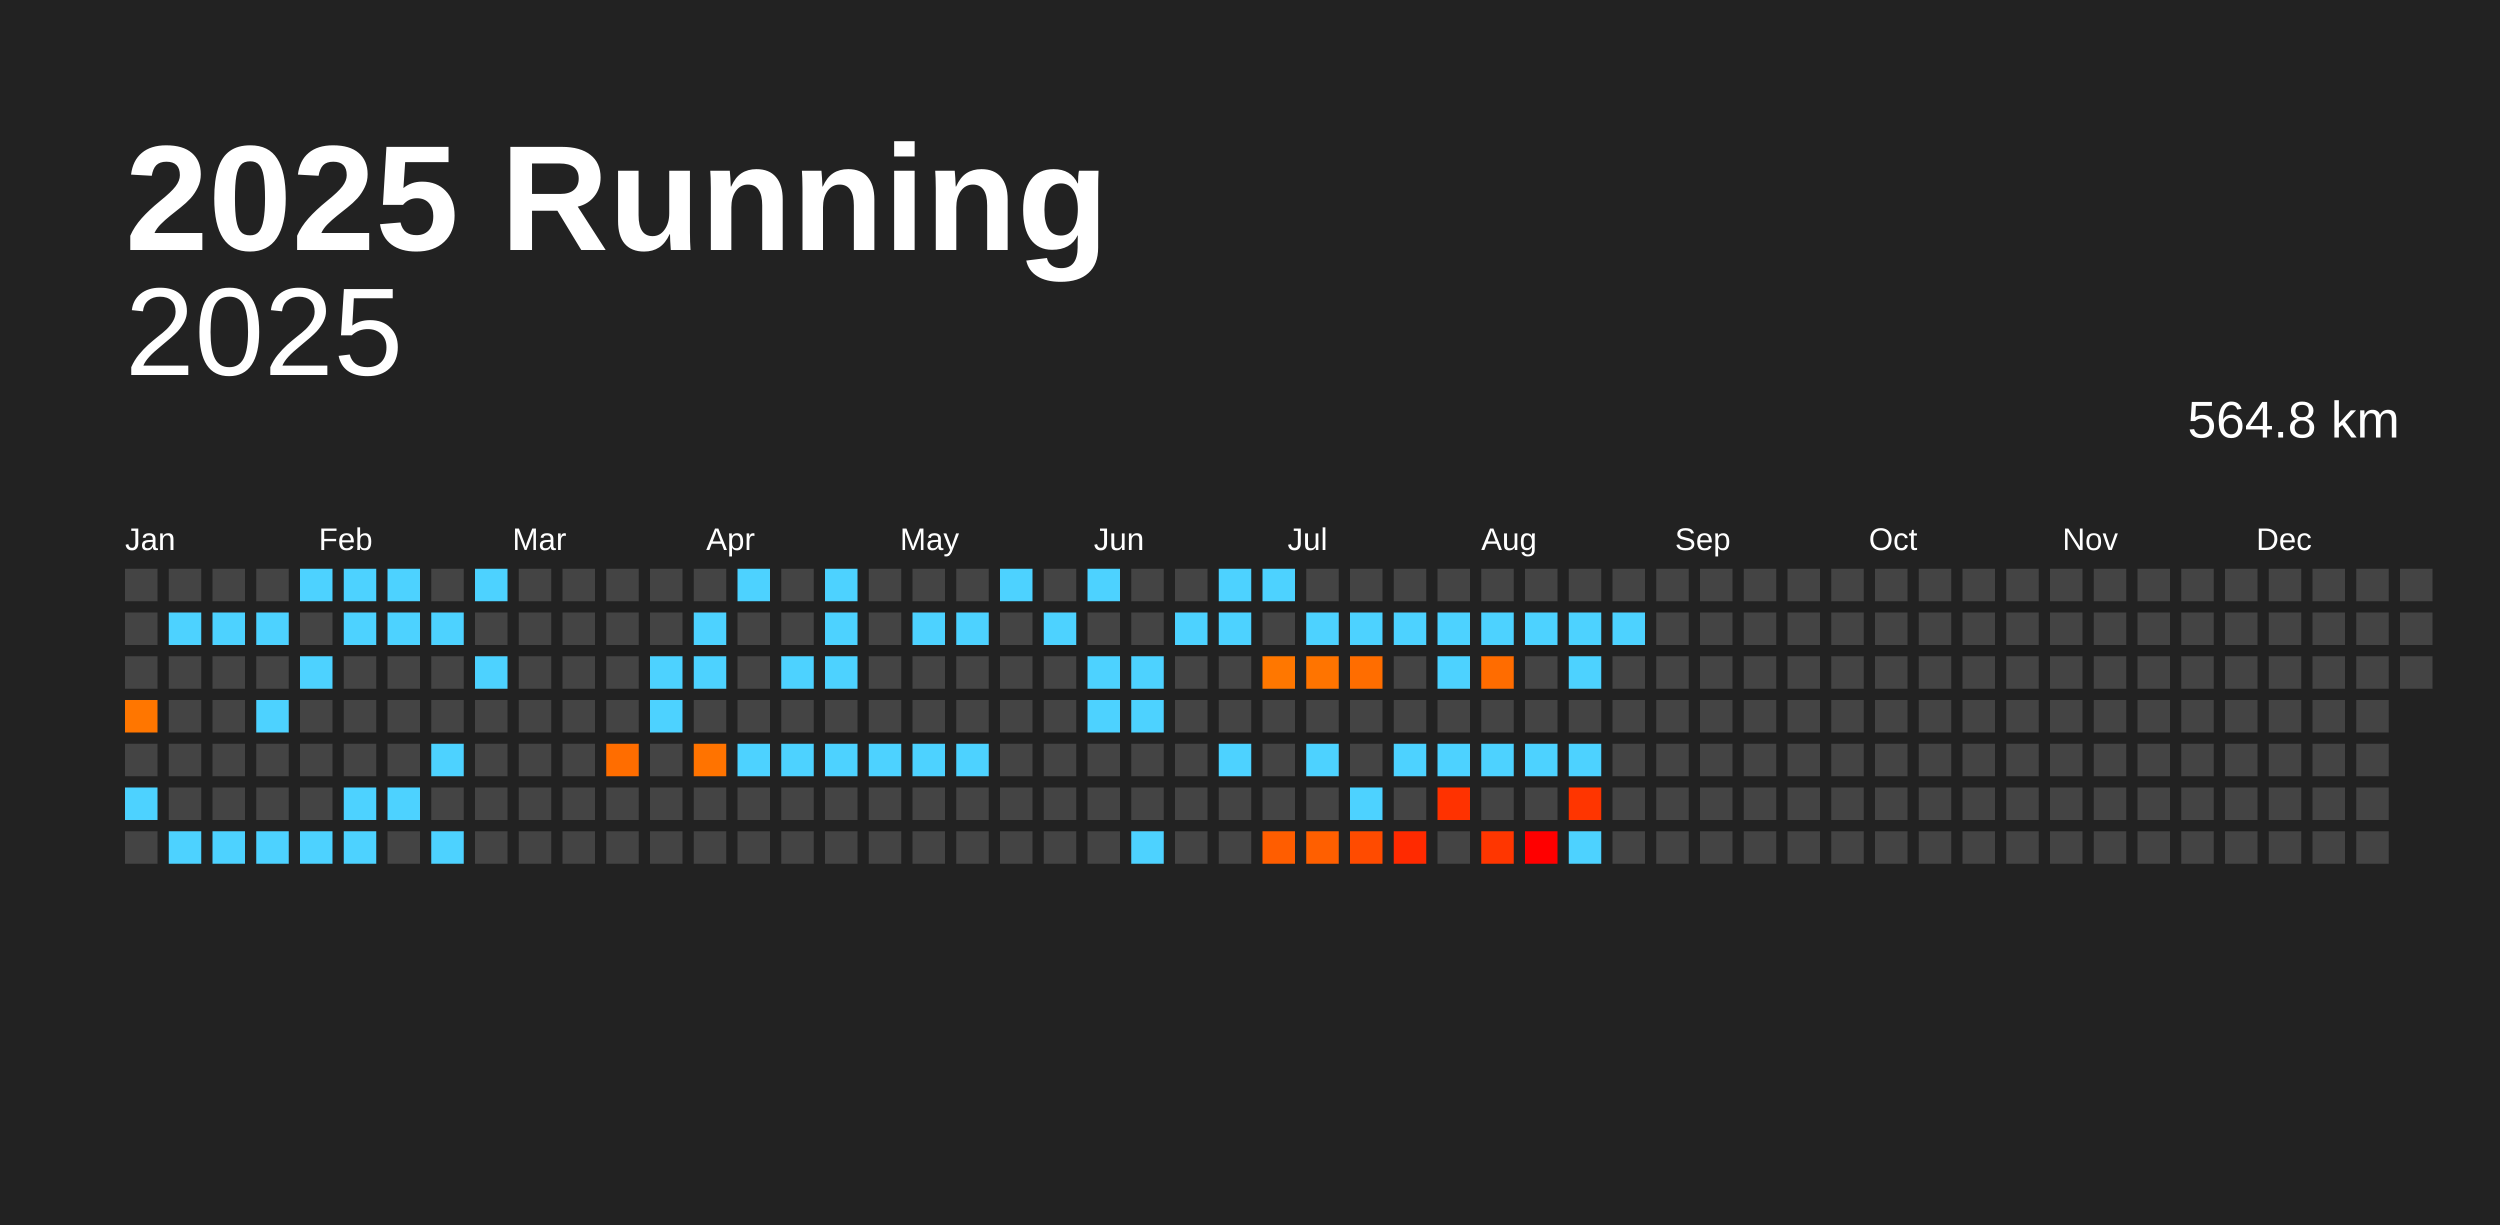
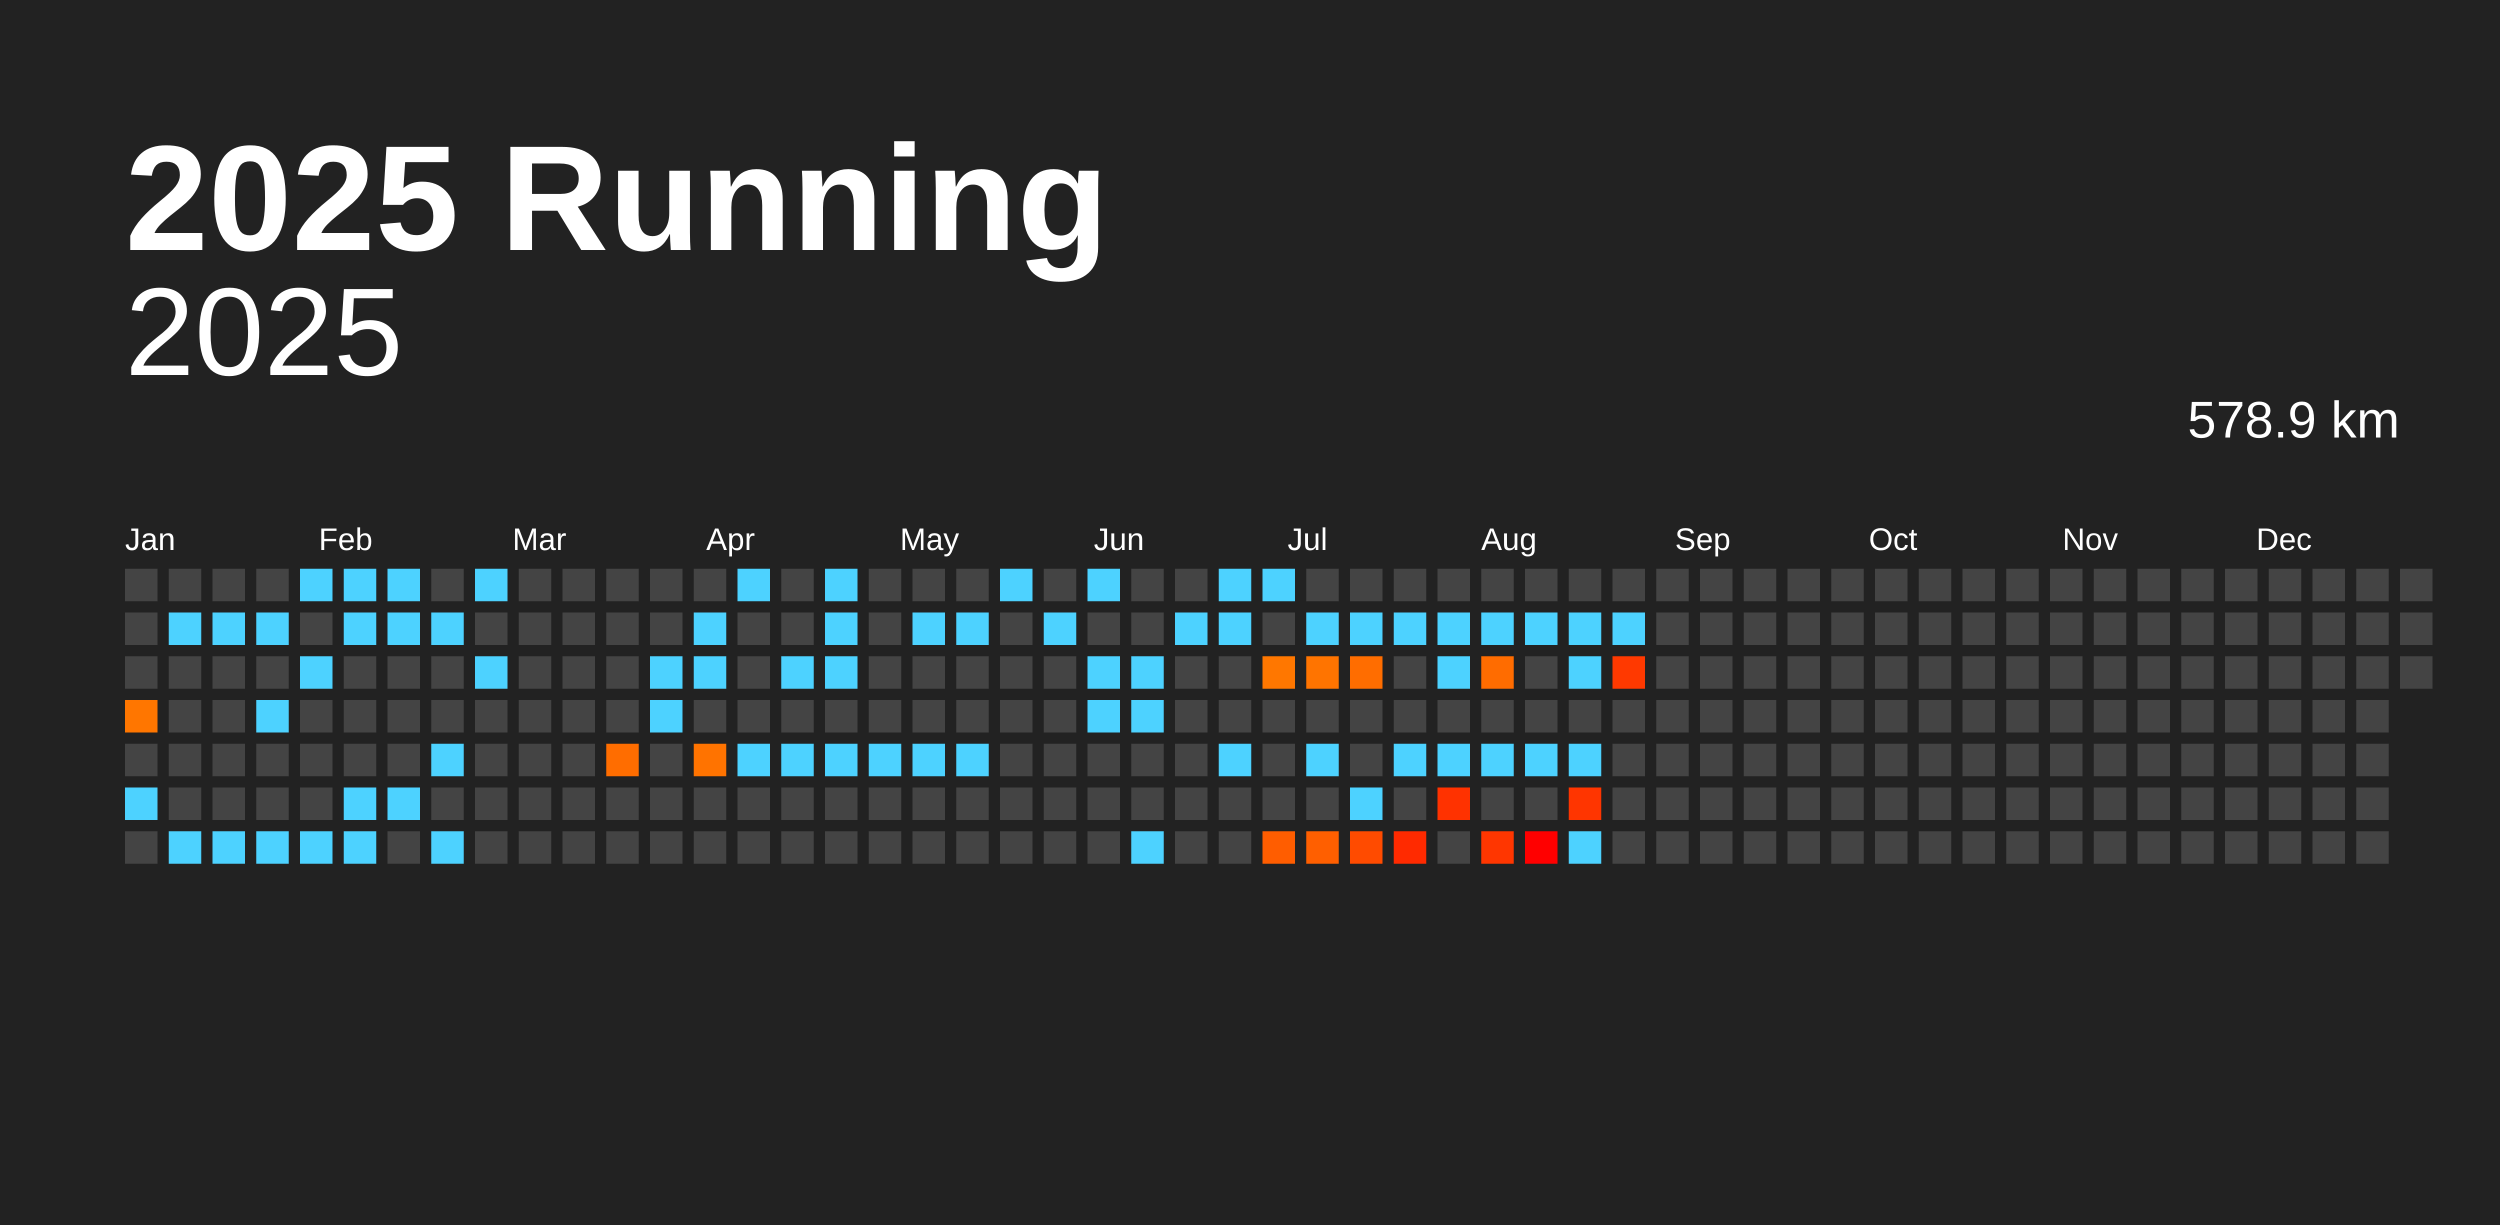
<svg xmlns="http://www.w3.org/2000/svg" baseProfile="full" height="98mm" version="1.1" viewBox="0,0,200,98" width="200mm">
  <defs />
  <rect fill="#222222" height="98" width="200" x="0" y="0" />
  <text fill="#FFFFFF" style="font-size:12px; font-family:Arial; font-weight:bold;" x="10" y="20">2025 Running</text>
  <text alignment-baseline="hanging" fill="#FFFFFF" style="font-size:10.0px; font-family:Arial;" x="10" y="30">2025</text>
-   <text alignment-baseline="hanging" fill="#FFFFFF" style="font-size:4.125px; font-family:Arial;" x="175" y="35">564.8 km</text>
+   <text alignment-baseline="hanging" fill="#FFFFFF" style="font-size:4.125px; font-family:Arial;" x="175" y="35">578.9 km</text>
  <text fill="#FFFFFF" style="font-size:2.5px; font-family:Arial" x="10.0" y="44">Jan</text>
  <text fill="#FFFFFF" style="font-size:2.5px; font-family:Arial" x="25.5" y="44">Feb</text>
  <text fill="#FFFFFF" style="font-size:2.5px; font-family:Arial" x="41.0" y="44">Mar</text>
  <text fill="#FFFFFF" style="font-size:2.5px; font-family:Arial" x="56.5" y="44">Apr</text>
  <text fill="#FFFFFF" style="font-size:2.5px; font-family:Arial" x="72.0" y="44">May</text>
  <text fill="#FFFFFF" style="font-size:2.5px; font-family:Arial" x="87.5" y="44">Jun</text>
  <text fill="#FFFFFF" style="font-size:2.5px; font-family:Arial" x="103.0" y="44">Jul</text>
  <text fill="#FFFFFF" style="font-size:2.5px; font-family:Arial" x="118.5" y="44">Aug</text>
  <text fill="#FFFFFF" style="font-size:2.5px; font-family:Arial" x="134.0" y="44">Sep</text>
  <text fill="#FFFFFF" style="font-size:2.5px; font-family:Arial" x="149.5" y="44">Oct</text>
  <text fill="#FFFFFF" style="font-size:2.5px; font-family:Arial" x="165.0" y="44">Nov</text>
  <text fill="#FFFFFF" style="font-size:2.5px; font-family:Arial" x="180.5" y="44">Dec</text>
  <rect fill="#444444" height="2.6" width="2.6" x="10.0" y="45.5" />
  <rect fill="#444444" height="2.6" width="2.6" x="10.0" y="49.0" />
  <rect fill="#444444" height="2.6" width="2.6" x="10.0" y="52.5" />
  <rect fill="#ff7600" height="2.6" width="2.6" x="10.0" y="56.0" />
  <rect fill="#444444" height="2.6" width="2.6" x="10.0" y="59.5" />
  <rect fill="#4dd2ff" height="2.6" width="2.6" x="10.0" y="63.0" />
  <rect fill="#444444" height="2.6" width="2.6" x="10.0" y="66.5" />
  <rect fill="#444444" height="2.6" width="2.6" x="13.5" y="45.5" />
  <rect fill="#4dd2ff" height="2.6" width="2.6" x="13.5" y="49.0" />
  <rect fill="#444444" height="2.6" width="2.6" x="13.5" y="52.5" />
  <rect fill="#444444" height="2.6" width="2.6" x="13.5" y="56.0" />
  <rect fill="#444444" height="2.6" width="2.6" x="13.5" y="59.5" />
  <rect fill="#444444" height="2.6" width="2.6" x="13.5" y="63.0" />
  <rect fill="#4dd2ff" height="2.6" width="2.6" x="13.5" y="66.5" />
  <rect fill="#444444" height="2.6" width="2.6" x="17.0" y="45.5" />
  <rect fill="#4dd2ff" height="2.6" width="2.6" x="17.0" y="49.0" />
  <rect fill="#444444" height="2.6" width="2.6" x="17.0" y="52.5" />
  <rect fill="#444444" height="2.6" width="2.6" x="17.0" y="56.0" />
  <rect fill="#444444" height="2.6" width="2.6" x="17.0" y="59.5" />
  <rect fill="#444444" height="2.6" width="2.6" x="17.0" y="63.0" />
  <rect fill="#4dd2ff" height="2.6" width="2.6" x="17.0" y="66.5" />
  <rect fill="#444444" height="2.6" width="2.6" x="20.5" y="45.5" />
  <rect fill="#4dd2ff" height="2.6" width="2.6" x="20.5" y="49.0" />
  <rect fill="#444444" height="2.6" width="2.6" x="20.5" y="52.5" />
  <rect fill="#4dd2ff" height="2.6" width="2.6" x="20.5" y="56.0" />
  <rect fill="#444444" height="2.6" width="2.6" x="20.5" y="59.5" />
  <rect fill="#444444" height="2.6" width="2.6" x="20.5" y="63.0" />
  <rect fill="#4dd2ff" height="2.6" width="2.6" x="20.5" y="66.5" />
  <rect fill="#4dd2ff" height="2.6" width="2.6" x="24.0" y="45.5" />
  <rect fill="#444444" height="2.6" width="2.6" x="24.0" y="49.0" />
  <rect fill="#4dd2ff" height="2.6" width="2.6" x="24.0" y="52.5" />
  <rect fill="#444444" height="2.6" width="2.6" x="24.0" y="56.0" />
  <rect fill="#444444" height="2.6" width="2.6" x="24.0" y="59.5" />
  <rect fill="#444444" height="2.6" width="2.6" x="24.0" y="63.0" />
  <rect fill="#4dd2ff" height="2.6" width="2.6" x="24.0" y="66.5" />
  <rect fill="#4dd2ff" height="2.6" width="2.6" x="27.5" y="45.5" />
  <rect fill="#4dd2ff" height="2.6" width="2.6" x="27.5" y="49.0" />
  <rect fill="#444444" height="2.6" width="2.6" x="27.5" y="52.5" />
  <rect fill="#444444" height="2.6" width="2.6" x="27.5" y="56.0" />
  <rect fill="#444444" height="2.6" width="2.6" x="27.5" y="59.5" />
  <rect fill="#4dd2ff" height="2.6" width="2.6" x="27.5" y="63.0" />
  <rect fill="#4dd2ff" height="2.6" width="2.6" x="27.5" y="66.5" />
  <rect fill="#4dd2ff" height="2.6" width="2.6" x="31.0" y="45.5" />
  <rect fill="#4dd2ff" height="2.6" width="2.6" x="31.0" y="49.0" />
  <rect fill="#444444" height="2.6" width="2.6" x="31.0" y="52.5" />
  <rect fill="#444444" height="2.6" width="2.6" x="31.0" y="56.0" />
  <rect fill="#444444" height="2.6" width="2.6" x="31.0" y="59.5" />
  <rect fill="#4dd2ff" height="2.6" width="2.6" x="31.0" y="63.0" />
  <rect fill="#444444" height="2.6" width="2.6" x="31.0" y="66.5" />
  <rect fill="#444444" height="2.6" width="2.6" x="34.5" y="45.5" />
  <rect fill="#4dd2ff" height="2.6" width="2.6" x="34.5" y="49.0" />
  <rect fill="#444444" height="2.6" width="2.6" x="34.5" y="52.5" />
  <rect fill="#444444" height="2.6" width="2.6" x="34.5" y="56.0" />
  <rect fill="#4dd2ff" height="2.6" width="2.6" x="34.5" y="59.5" />
  <rect fill="#444444" height="2.6" width="2.6" x="34.5" y="63.0" />
  <rect fill="#4dd2ff" height="2.6" width="2.6" x="34.5" y="66.5" />
  <rect fill="#4dd2ff" height="2.6" width="2.6" x="38.0" y="45.5" />
  <rect fill="#444444" height="2.6" width="2.6" x="38.0" y="49.0" />
  <rect fill="#4dd2ff" height="2.6" width="2.6" x="38.0" y="52.5" />
  <rect fill="#444444" height="2.6" width="2.6" x="38.0" y="56.0" />
  <rect fill="#444444" height="2.6" width="2.6" x="38.0" y="59.5" />
  <rect fill="#444444" height="2.6" width="2.6" x="38.0" y="63.0" />
  <rect fill="#444444" height="2.6" width="2.6" x="38.0" y="66.5" />
  <rect fill="#444444" height="2.6" width="2.6" x="41.5" y="45.5" />
  <rect fill="#444444" height="2.6" width="2.6" x="41.5" y="49.0" />
  <rect fill="#444444" height="2.6" width="2.6" x="41.5" y="52.5" />
  <rect fill="#444444" height="2.6" width="2.6" x="41.5" y="56.0" />
  <rect fill="#444444" height="2.6" width="2.6" x="41.5" y="59.5" />
  <rect fill="#444444" height="2.6" width="2.6" x="41.5" y="63.0" />
  <rect fill="#444444" height="2.6" width="2.6" x="41.5" y="66.5" />
  <rect fill="#444444" height="2.6" width="2.6" x="45.0" y="45.5" />
  <rect fill="#444444" height="2.6" width="2.6" x="45.0" y="49.0" />
  <rect fill="#444444" height="2.6" width="2.6" x="45.0" y="52.5" />
  <rect fill="#444444" height="2.6" width="2.6" x="45.0" y="56.0" />
  <rect fill="#444444" height="2.6" width="2.6" x="45.0" y="59.5" />
  <rect fill="#444444" height="2.6" width="2.6" x="45.0" y="63.0" />
  <rect fill="#444444" height="2.6" width="2.6" x="45.0" y="66.5" />
  <rect fill="#444444" height="2.6" width="2.6" x="48.5" y="45.5" />
  <rect fill="#444444" height="2.6" width="2.6" x="48.5" y="49.0" />
  <rect fill="#444444" height="2.6" width="2.6" x="48.5" y="52.5" />
  <rect fill="#444444" height="2.6" width="2.6" x="48.5" y="56.0" />
  <rect fill="#ff6d00" height="2.6" width="2.6" x="48.5" y="59.5" />
  <rect fill="#444444" height="2.6" width="2.6" x="48.5" y="63.0" />
  <rect fill="#444444" height="2.6" width="2.6" x="48.5" y="66.5" />
  <rect fill="#444444" height="2.6" width="2.6" x="52.0" y="45.5" />
  <rect fill="#444444" height="2.6" width="2.6" x="52.0" y="49.0" />
  <rect fill="#4dd2ff" height="2.6" width="2.6" x="52.0" y="52.5" />
  <rect fill="#4dd2ff" height="2.6" width="2.6" x="52.0" y="56.0" />
  <rect fill="#444444" height="2.6" width="2.6" x="52.0" y="59.5" />
  <rect fill="#444444" height="2.6" width="2.6" x="52.0" y="63.0" />
  <rect fill="#444444" height="2.6" width="2.6" x="52.0" y="66.5" />
  <rect fill="#444444" height="2.6" width="2.6" x="55.5" y="45.5" />
  <rect fill="#4dd2ff" height="2.6" width="2.6" x="55.5" y="49.0" />
  <rect fill="#4dd2ff" height="2.6" width="2.6" x="55.5" y="52.5" />
  <rect fill="#444444" height="2.6" width="2.6" x="55.5" y="56.0" />
  <rect fill="#ff7300" height="2.6" width="2.6" x="55.5" y="59.5" />
  <rect fill="#444444" height="2.6" width="2.6" x="55.5" y="63.0" />
  <rect fill="#444444" height="2.6" width="2.6" x="55.5" y="66.5" />
  <rect fill="#4dd2ff" height="2.6" width="2.6" x="59.0" y="45.5" />
  <rect fill="#444444" height="2.6" width="2.6" x="59.0" y="49.0" />
  <rect fill="#444444" height="2.6" width="2.6" x="59.0" y="52.5" />
  <rect fill="#444444" height="2.6" width="2.6" x="59.0" y="56.0" />
  <rect fill="#4dd2ff" height="2.6" width="2.6" x="59.0" y="59.5" />
  <rect fill="#444444" height="2.6" width="2.6" x="59.0" y="63.0" />
  <rect fill="#444444" height="2.6" width="2.6" x="59.0" y="66.5" />
  <rect fill="#444444" height="2.6" width="2.6" x="62.5" y="45.5" />
  <rect fill="#444444" height="2.6" width="2.6" x="62.5" y="49.0" />
  <rect fill="#4dd2ff" height="2.6" width="2.6" x="62.5" y="52.5" />
  <rect fill="#444444" height="2.6" width="2.6" x="62.5" y="56.0" />
  <rect fill="#4dd2ff" height="2.6" width="2.6" x="62.5" y="59.5" />
  <rect fill="#444444" height="2.6" width="2.6" x="62.5" y="63.0" />
  <rect fill="#444444" height="2.6" width="2.6" x="62.5" y="66.5" />
  <rect fill="#4dd2ff" height="2.6" width="2.6" x="66.0" y="45.5" />
  <rect fill="#4dd2ff" height="2.6" width="2.6" x="66.0" y="49.0" />
  <rect fill="#4dd2ff" height="2.6" width="2.6" x="66.0" y="52.5" />
  <rect fill="#444444" height="2.6" width="2.6" x="66.0" y="56.0" />
  <rect fill="#4dd2ff" height="2.6" width="2.6" x="66.0" y="59.5" />
  <rect fill="#444444" height="2.6" width="2.6" x="66.0" y="63.0" />
  <rect fill="#444444" height="2.6" width="2.6" x="66.0" y="66.5" />
  <rect fill="#444444" height="2.6" width="2.6" x="69.5" y="45.5" />
  <rect fill="#444444" height="2.6" width="2.6" x="69.5" y="49.0" />
  <rect fill="#444444" height="2.6" width="2.6" x="69.5" y="52.5" />
  <rect fill="#444444" height="2.6" width="2.6" x="69.5" y="56.0" />
  <rect fill="#4dd2ff" height="2.6" width="2.6" x="69.5" y="59.5" />
  <rect fill="#444444" height="2.6" width="2.6" x="69.5" y="63.0" />
  <rect fill="#444444" height="2.6" width="2.6" x="69.5" y="66.5" />
  <rect fill="#444444" height="2.6" width="2.6" x="73.0" y="45.5" />
  <rect fill="#4dd2ff" height="2.6" width="2.6" x="73.0" y="49.0" />
  <rect fill="#444444" height="2.6" width="2.6" x="73.0" y="52.5" />
  <rect fill="#444444" height="2.6" width="2.6" x="73.0" y="56.0" />
  <rect fill="#4dd2ff" height="2.6" width="2.6" x="73.0" y="59.5" />
  <rect fill="#444444" height="2.6" width="2.6" x="73.0" y="63.0" />
  <rect fill="#444444" height="2.6" width="2.6" x="73.0" y="66.5" />
  <rect fill="#444444" height="2.6" width="2.6" x="76.5" y="45.5" />
  <rect fill="#4dd2ff" height="2.6" width="2.6" x="76.5" y="49.0" />
  <rect fill="#444444" height="2.6" width="2.6" x="76.5" y="52.5" />
  <rect fill="#444444" height="2.6" width="2.6" x="76.5" y="56.0" />
  <rect fill="#4dd2ff" height="2.6" width="2.6" x="76.5" y="59.5" />
  <rect fill="#444444" height="2.6" width="2.6" x="76.5" y="63.0" />
  <rect fill="#444444" height="2.6" width="2.6" x="76.5" y="66.5" />
  <rect fill="#4dd2ff" height="2.6" width="2.6" x="80.0" y="45.5" />
  <rect fill="#444444" height="2.6" width="2.6" x="80.0" y="49.0" />
  <rect fill="#444444" height="2.6" width="2.6" x="80.0" y="52.5" />
  <rect fill="#444444" height="2.6" width="2.6" x="80.0" y="56.0" />
  <rect fill="#444444" height="2.6" width="2.6" x="80.0" y="59.5" />
  <rect fill="#444444" height="2.6" width="2.6" x="80.0" y="63.0" />
  <rect fill="#444444" height="2.6" width="2.6" x="80.0" y="66.5" />
  <rect fill="#444444" height="2.6" width="2.6" x="83.5" y="45.5" />
  <rect fill="#4dd2ff" height="2.6" width="2.6" x="83.5" y="49.0" />
  <rect fill="#444444" height="2.6" width="2.6" x="83.5" y="52.5" />
  <rect fill="#444444" height="2.6" width="2.6" x="83.5" y="56.0" />
  <rect fill="#444444" height="2.6" width="2.6" x="83.5" y="59.5" />
  <rect fill="#444444" height="2.6" width="2.6" x="83.5" y="63.0" />
  <rect fill="#444444" height="2.6" width="2.6" x="83.5" y="66.5" />
  <rect fill="#4dd2ff" height="2.6" width="2.6" x="87.0" y="45.5" />
  <rect fill="#444444" height="2.6" width="2.6" x="87.0" y="49.0" />
  <rect fill="#4dd2ff" height="2.6" width="2.6" x="87.0" y="52.5" />
  <rect fill="#4dd2ff" height="2.6" width="2.6" x="87.0" y="56.0" />
  <rect fill="#444444" height="2.6" width="2.6" x="87.0" y="59.5" />
  <rect fill="#444444" height="2.6" width="2.6" x="87.0" y="63.0" />
  <rect fill="#444444" height="2.6" width="2.6" x="87.0" y="66.5" />
  <rect fill="#444444" height="2.6" width="2.6" x="90.5" y="45.5" />
  <rect fill="#444444" height="2.6" width="2.6" x="90.5" y="49.0" />
  <rect fill="#4dd2ff" height="2.6" width="2.6" x="90.5" y="52.5" />
  <rect fill="#4dd2ff" height="2.6" width="2.6" x="90.5" y="56.0" />
  <rect fill="#444444" height="2.6" width="2.6" x="90.5" y="59.5" />
  <rect fill="#444444" height="2.6" width="2.6" x="90.5" y="63.0" />
  <rect fill="#4dd2ff" height="2.6" width="2.6" x="90.5" y="66.5" />
  <rect fill="#444444" height="2.6" width="2.6" x="94.0" y="45.5" />
  <rect fill="#4dd2ff" height="2.6" width="2.6" x="94.0" y="49.0" />
  <rect fill="#444444" height="2.6" width="2.6" x="94.0" y="52.5" />
  <rect fill="#444444" height="2.6" width="2.6" x="94.0" y="56.0" />
  <rect fill="#444444" height="2.6" width="2.6" x="94.0" y="59.5" />
  <rect fill="#444444" height="2.6" width="2.6" x="94.0" y="63.0" />
  <rect fill="#444444" height="2.6" width="2.6" x="94.0" y="66.5" />
  <rect fill="#4dd2ff" height="2.6" width="2.6" x="97.5" y="45.5" />
  <rect fill="#4dd2ff" height="2.6" width="2.6" x="97.5" y="49.0" />
  <rect fill="#444444" height="2.6" width="2.6" x="97.5" y="52.5" />
  <rect fill="#444444" height="2.6" width="2.6" x="97.5" y="56.0" />
  <rect fill="#4dd2ff" height="2.6" width="2.6" x="97.5" y="59.5" />
  <rect fill="#444444" height="2.6" width="2.6" x="97.5" y="63.0" />
  <rect fill="#444444" height="2.6" width="2.6" x="97.5" y="66.5" />
  <rect fill="#4dd2ff" height="2.6" width="2.6" x="101.0" y="45.5" />
  <rect fill="#444444" height="2.6" width="2.6" x="101.0" y="49.0" />
  <rect fill="#ff7700" height="2.6" width="2.6" x="101.0" y="52.5" />
  <rect fill="#444444" height="2.6" width="2.6" x="101.0" y="56.0" />
  <rect fill="#444444" height="2.6" width="2.6" x="101.0" y="59.5" />
  <rect fill="#444444" height="2.6" width="2.6" x="101.0" y="63.0" />
  <rect fill="#ff5d00" height="2.6" width="2.6" x="101.0" y="66.5" />
  <rect fill="#444444" height="2.6" width="2.6" x="104.5" y="45.5" />
  <rect fill="#4dd2ff" height="2.6" width="2.6" x="104.5" y="49.0" />
  <rect fill="#ff7400" height="2.6" width="2.6" x="104.5" y="52.5" />
  <rect fill="#444444" height="2.6" width="2.6" x="104.5" y="56.0" />
  <rect fill="#4dd2ff" height="2.6" width="2.6" x="104.5" y="59.5" />
  <rect fill="#444444" height="2.6" width="2.6" x="104.5" y="63.0" />
  <rect fill="#ff5f00" height="2.6" width="2.6" x="104.5" y="66.5" />
  <rect fill="#444444" height="2.6" width="2.6" x="108.0" y="45.5" />
  <rect fill="#4dd2ff" height="2.6" width="2.6" x="108.0" y="49.0" />
  <rect fill="#ff6d00" height="2.6" width="2.6" x="108.0" y="52.5" />
  <rect fill="#444444" height="2.6" width="2.6" x="108.0" y="56.0" />
  <rect fill="#444444" height="2.6" width="2.6" x="108.0" y="59.5" />
  <rect fill="#4dd2ff" height="2.6" width="2.6" x="108.0" y="63.0" />
  <rect fill="#ff4b00" height="2.6" width="2.6" x="108.0" y="66.5" />
  <rect fill="#444444" height="2.6" width="2.6" x="111.5" y="45.5" />
  <rect fill="#4dd2ff" height="2.6" width="2.6" x="111.5" y="49.0" />
  <rect fill="#444444" height="2.6" width="2.6" x="111.5" y="52.5" />
  <rect fill="#444444" height="2.6" width="2.6" x="111.5" y="56.0" />
  <rect fill="#4dd2ff" height="2.6" width="2.6" x="111.5" y="59.5" />
  <rect fill="#444444" height="2.6" width="2.6" x="111.5" y="63.0" />
  <rect fill="#ff2a00" height="2.6" width="2.6" x="111.5" y="66.5" />
  <rect fill="#444444" height="2.6" width="2.6" x="115.0" y="45.5" />
  <rect fill="#4dd2ff" height="2.6" width="2.6" x="115.0" y="49.0" />
  <rect fill="#4dd2ff" height="2.6" width="2.6" x="115.0" y="52.5" />
  <rect fill="#444444" height="2.6" width="2.6" x="115.0" y="56.0" />
  <rect fill="#4dd2ff" height="2.6" width="2.6" x="115.0" y="59.5" />
  <rect fill="#ff3200" height="2.6" width="2.6" x="115.0" y="63.0" />
  <rect fill="#444444" height="2.6" width="2.6" x="115.0" y="66.5" />
  <rect fill="#444444" height="2.6" width="2.6" x="118.5" y="45.5" />
  <rect fill="#4dd2ff" height="2.6" width="2.6" x="118.5" y="49.0" />
  <rect fill="#ff6c00" height="2.6" width="2.6" x="118.5" y="52.5" />
  <rect fill="#444444" height="2.6" width="2.6" x="118.5" y="56.0" />
  <rect fill="#4dd2ff" height="2.6" width="2.6" x="118.5" y="59.5" />
  <rect fill="#444444" height="2.6" width="2.6" x="118.5" y="63.0" />
  <rect fill="#ff3600" height="2.6" width="2.6" x="118.5" y="66.5" />
  <rect fill="#444444" height="2.6" width="2.6" x="122.0" y="45.5" />
  <rect fill="#4dd2ff" height="2.6" width="2.6" x="122.0" y="49.0" />
  <rect fill="#444444" height="2.6" width="2.6" x="122.0" y="52.5" />
  <rect fill="#444444" height="2.6" width="2.6" x="122.0" y="56.0" />
  <rect fill="#4dd2ff" height="2.6" width="2.6" x="122.0" y="59.5" />
  <rect fill="#444444" height="2.6" width="2.6" x="122.0" y="63.0" />
  <rect fill="#ff0000" height="2.6" width="2.6" x="122.0" y="66.5" />
  <rect fill="#444444" height="2.6" width="2.6" x="125.5" y="45.5" />
  <rect fill="#4dd2ff" height="2.6" width="2.6" x="125.5" y="49.0" />
  <rect fill="#4dd2ff" height="2.6" width="2.6" x="125.5" y="52.5" />
  <rect fill="#444444" height="2.6" width="2.6" x="125.5" y="56.0" />
  <rect fill="#4dd2ff" height="2.6" width="2.6" x="125.5" y="59.5" />
  <rect fill="#ff3500" height="2.6" width="2.6" x="125.5" y="63.0" />
  <rect fill="#4dd2ff" height="2.6" width="2.6" x="125.5" y="66.5" />
  <rect fill="#444444" height="2.6" width="2.6" x="129.0" y="45.5" />
  <rect fill="#4dd2ff" height="2.6" width="2.6" x="129.0" y="49.0" />
-   <rect fill="#444444" height="2.6" width="2.6" x="129.0" y="52.5" />
+   <rect fill="#ff3900" height="2.6" width="2.6" x="129.0" y="52.5" />
  <rect fill="#444444" height="2.6" width="2.6" x="129.0" y="56.0" />
  <rect fill="#444444" height="2.6" width="2.6" x="129.0" y="59.5" />
  <rect fill="#444444" height="2.6" width="2.6" x="129.0" y="63.0" />
  <rect fill="#444444" height="2.6" width="2.6" x="129.0" y="66.5" />
  <rect fill="#444444" height="2.6" width="2.6" x="132.5" y="45.5" />
  <rect fill="#444444" height="2.6" width="2.6" x="132.5" y="49.0" />
  <rect fill="#444444" height="2.6" width="2.6" x="132.5" y="52.5" />
  <rect fill="#444444" height="2.6" width="2.6" x="132.5" y="56.0" />
  <rect fill="#444444" height="2.6" width="2.6" x="132.5" y="59.5" />
  <rect fill="#444444" height="2.6" width="2.6" x="132.5" y="63.0" />
  <rect fill="#444444" height="2.6" width="2.6" x="132.5" y="66.5" />
  <rect fill="#444444" height="2.6" width="2.6" x="136.0" y="45.5" />
  <rect fill="#444444" height="2.6" width="2.6" x="136.0" y="49.0" />
  <rect fill="#444444" height="2.6" width="2.6" x="136.0" y="52.5" />
  <rect fill="#444444" height="2.6" width="2.6" x="136.0" y="56.0" />
  <rect fill="#444444" height="2.6" width="2.6" x="136.0" y="59.5" />
  <rect fill="#444444" height="2.6" width="2.6" x="136.0" y="63.0" />
  <rect fill="#444444" height="2.6" width="2.6" x="136.0" y="66.5" />
  <rect fill="#444444" height="2.6" width="2.6" x="139.5" y="45.5" />
  <rect fill="#444444" height="2.6" width="2.6" x="139.5" y="49.0" />
  <rect fill="#444444" height="2.6" width="2.6" x="139.5" y="52.5" />
  <rect fill="#444444" height="2.6" width="2.6" x="139.5" y="56.0" />
  <rect fill="#444444" height="2.6" width="2.6" x="139.5" y="59.5" />
  <rect fill="#444444" height="2.6" width="2.6" x="139.5" y="63.0" />
  <rect fill="#444444" height="2.6" width="2.6" x="139.5" y="66.5" />
  <rect fill="#444444" height="2.6" width="2.6" x="143.0" y="45.5" />
  <rect fill="#444444" height="2.6" width="2.6" x="143.0" y="49.0" />
  <rect fill="#444444" height="2.6" width="2.6" x="143.0" y="52.5" />
  <rect fill="#444444" height="2.6" width="2.6" x="143.0" y="56.0" />
  <rect fill="#444444" height="2.6" width="2.6" x="143.0" y="59.5" />
  <rect fill="#444444" height="2.6" width="2.6" x="143.0" y="63.0" />
  <rect fill="#444444" height="2.6" width="2.6" x="143.0" y="66.5" />
  <rect fill="#444444" height="2.6" width="2.6" x="146.5" y="45.5" />
  <rect fill="#444444" height="2.6" width="2.6" x="146.5" y="49.0" />
  <rect fill="#444444" height="2.6" width="2.6" x="146.5" y="52.5" />
  <rect fill="#444444" height="2.6" width="2.6" x="146.5" y="56.0" />
  <rect fill="#444444" height="2.6" width="2.6" x="146.5" y="59.5" />
  <rect fill="#444444" height="2.6" width="2.6" x="146.5" y="63.0" />
  <rect fill="#444444" height="2.6" width="2.6" x="146.5" y="66.5" />
  <rect fill="#444444" height="2.6" width="2.6" x="150.0" y="45.5" />
  <rect fill="#444444" height="2.6" width="2.6" x="150.0" y="49.0" />
  <rect fill="#444444" height="2.6" width="2.6" x="150.0" y="52.5" />
  <rect fill="#444444" height="2.6" width="2.6" x="150.0" y="56.0" />
  <rect fill="#444444" height="2.6" width="2.6" x="150.0" y="59.5" />
  <rect fill="#444444" height="2.6" width="2.6" x="150.0" y="63.0" />
  <rect fill="#444444" height="2.6" width="2.6" x="150.0" y="66.5" />
  <rect fill="#444444" height="2.6" width="2.6" x="153.5" y="45.5" />
  <rect fill="#444444" height="2.6" width="2.6" x="153.5" y="49.0" />
  <rect fill="#444444" height="2.6" width="2.6" x="153.5" y="52.5" />
  <rect fill="#444444" height="2.6" width="2.6" x="153.5" y="56.0" />
  <rect fill="#444444" height="2.6" width="2.6" x="153.5" y="59.5" />
  <rect fill="#444444" height="2.6" width="2.6" x="153.5" y="63.0" />
  <rect fill="#444444" height="2.6" width="2.6" x="153.5" y="66.5" />
  <rect fill="#444444" height="2.6" width="2.6" x="157.0" y="45.5" />
  <rect fill="#444444" height="2.6" width="2.6" x="157.0" y="49.0" />
  <rect fill="#444444" height="2.6" width="2.6" x="157.0" y="52.5" />
  <rect fill="#444444" height="2.6" width="2.6" x="157.0" y="56.0" />
  <rect fill="#444444" height="2.6" width="2.6" x="157.0" y="59.5" />
  <rect fill="#444444" height="2.6" width="2.6" x="157.0" y="63.0" />
  <rect fill="#444444" height="2.6" width="2.6" x="157.0" y="66.5" />
  <rect fill="#444444" height="2.6" width="2.6" x="160.5" y="45.5" />
  <rect fill="#444444" height="2.6" width="2.6" x="160.5" y="49.0" />
  <rect fill="#444444" height="2.6" width="2.6" x="160.5" y="52.5" />
  <rect fill="#444444" height="2.6" width="2.6" x="160.5" y="56.0" />
  <rect fill="#444444" height="2.6" width="2.6" x="160.5" y="59.5" />
  <rect fill="#444444" height="2.6" width="2.6" x="160.5" y="63.0" />
  <rect fill="#444444" height="2.6" width="2.6" x="160.5" y="66.5" />
  <rect fill="#444444" height="2.6" width="2.6" x="164.0" y="45.5" />
  <rect fill="#444444" height="2.6" width="2.6" x="164.0" y="49.0" />
  <rect fill="#444444" height="2.6" width="2.6" x="164.0" y="52.5" />
  <rect fill="#444444" height="2.6" width="2.6" x="164.0" y="56.0" />
  <rect fill="#444444" height="2.6" width="2.6" x="164.0" y="59.5" />
  <rect fill="#444444" height="2.6" width="2.6" x="164.0" y="63.0" />
  <rect fill="#444444" height="2.6" width="2.6" x="164.0" y="66.5" />
  <rect fill="#444444" height="2.6" width="2.6" x="167.5" y="45.5" />
  <rect fill="#444444" height="2.6" width="2.6" x="167.5" y="49.0" />
  <rect fill="#444444" height="2.6" width="2.6" x="167.5" y="52.5" />
  <rect fill="#444444" height="2.6" width="2.6" x="167.5" y="56.0" />
  <rect fill="#444444" height="2.6" width="2.6" x="167.5" y="59.5" />
  <rect fill="#444444" height="2.6" width="2.6" x="167.5" y="63.0" />
  <rect fill="#444444" height="2.6" width="2.6" x="167.5" y="66.5" />
  <rect fill="#444444" height="2.6" width="2.6" x="171.0" y="45.5" />
  <rect fill="#444444" height="2.6" width="2.6" x="171.0" y="49.0" />
  <rect fill="#444444" height="2.6" width="2.6" x="171.0" y="52.5" />
  <rect fill="#444444" height="2.6" width="2.6" x="171.0" y="56.0" />
  <rect fill="#444444" height="2.6" width="2.6" x="171.0" y="59.5" />
  <rect fill="#444444" height="2.6" width="2.6" x="171.0" y="63.0" />
  <rect fill="#444444" height="2.6" width="2.6" x="171.0" y="66.5" />
  <rect fill="#444444" height="2.6" width="2.6" x="174.5" y="45.5" />
  <rect fill="#444444" height="2.6" width="2.6" x="174.5" y="49.0" />
  <rect fill="#444444" height="2.6" width="2.6" x="174.5" y="52.5" />
  <rect fill="#444444" height="2.6" width="2.6" x="174.5" y="56.0" />
  <rect fill="#444444" height="2.6" width="2.6" x="174.5" y="59.5" />
  <rect fill="#444444" height="2.6" width="2.6" x="174.5" y="63.0" />
  <rect fill="#444444" height="2.6" width="2.6" x="174.5" y="66.5" />
  <rect fill="#444444" height="2.6" width="2.6" x="178.0" y="45.5" />
  <rect fill="#444444" height="2.6" width="2.6" x="178.0" y="49.0" />
  <rect fill="#444444" height="2.6" width="2.6" x="178.0" y="52.5" />
  <rect fill="#444444" height="2.6" width="2.6" x="178.0" y="56.0" />
  <rect fill="#444444" height="2.6" width="2.6" x="178.0" y="59.5" />
  <rect fill="#444444" height="2.6" width="2.6" x="178.0" y="63.0" />
  <rect fill="#444444" height="2.6" width="2.6" x="178.0" y="66.5" />
  <rect fill="#444444" height="2.6" width="2.6" x="181.5" y="45.5" />
  <rect fill="#444444" height="2.6" width="2.6" x="181.5" y="49.0" />
  <rect fill="#444444" height="2.6" width="2.6" x="181.5" y="52.5" />
  <rect fill="#444444" height="2.6" width="2.6" x="181.5" y="56.0" />
  <rect fill="#444444" height="2.6" width="2.6" x="181.5" y="59.5" />
  <rect fill="#444444" height="2.6" width="2.6" x="181.5" y="63.0" />
  <rect fill="#444444" height="2.6" width="2.6" x="181.5" y="66.5" />
  <rect fill="#444444" height="2.6" width="2.6" x="185.0" y="45.5" />
  <rect fill="#444444" height="2.6" width="2.6" x="185.0" y="49.0" />
  <rect fill="#444444" height="2.6" width="2.6" x="185.0" y="52.5" />
  <rect fill="#444444" height="2.6" width="2.6" x="185.0" y="56.0" />
  <rect fill="#444444" height="2.6" width="2.6" x="185.0" y="59.5" />
  <rect fill="#444444" height="2.6" width="2.6" x="185.0" y="63.0" />
  <rect fill="#444444" height="2.6" width="2.6" x="185.0" y="66.5" />
  <rect fill="#444444" height="2.6" width="2.6" x="188.5" y="45.5" />
  <rect fill="#444444" height="2.6" width="2.6" x="188.5" y="49.0" />
  <rect fill="#444444" height="2.6" width="2.6" x="188.5" y="52.5" />
  <rect fill="#444444" height="2.6" width="2.6" x="188.5" y="56.0" />
  <rect fill="#444444" height="2.6" width="2.6" x="188.5" y="59.5" />
  <rect fill="#444444" height="2.6" width="2.6" x="188.5" y="63.0" />
  <rect fill="#444444" height="2.6" width="2.6" x="188.5" y="66.5" />
  <rect fill="#444444" height="2.6" width="2.6" x="192.0" y="45.5" />
  <rect fill="#444444" height="2.6" width="2.6" x="192.0" y="49.0" />
  <rect fill="#444444" height="2.6" width="2.6" x="192.0" y="52.5" />
</svg>
